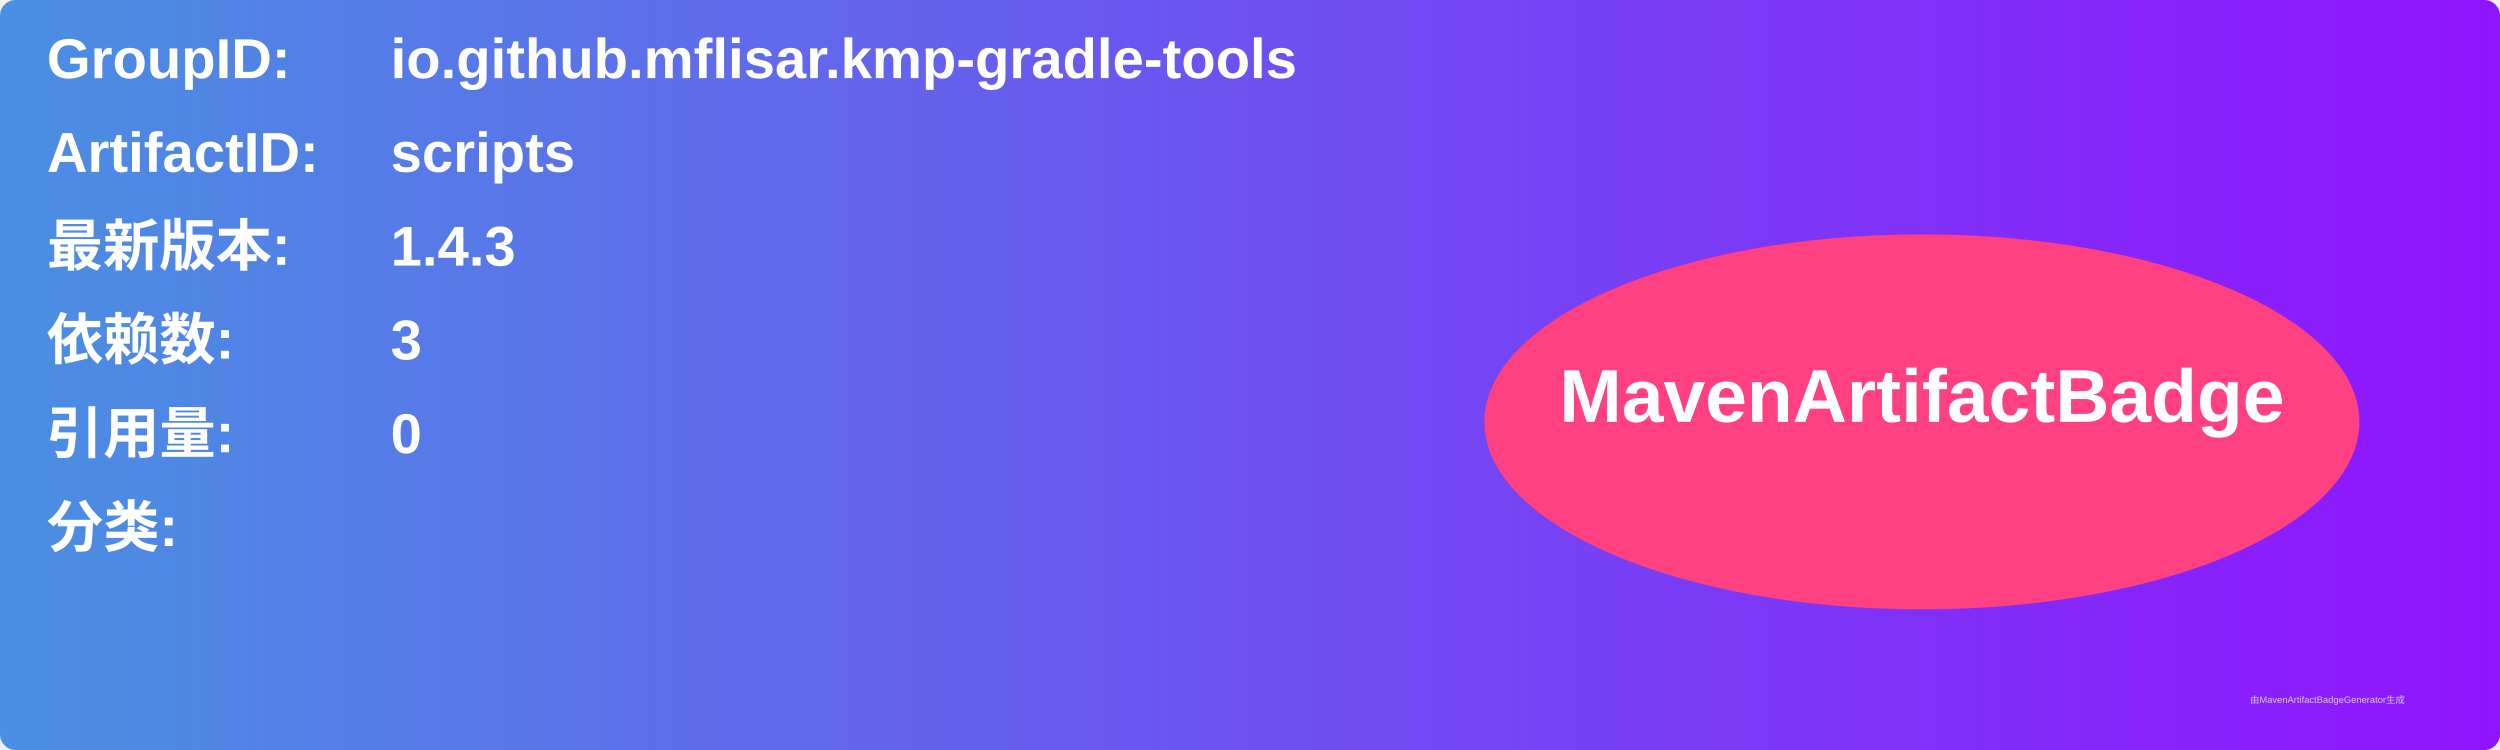
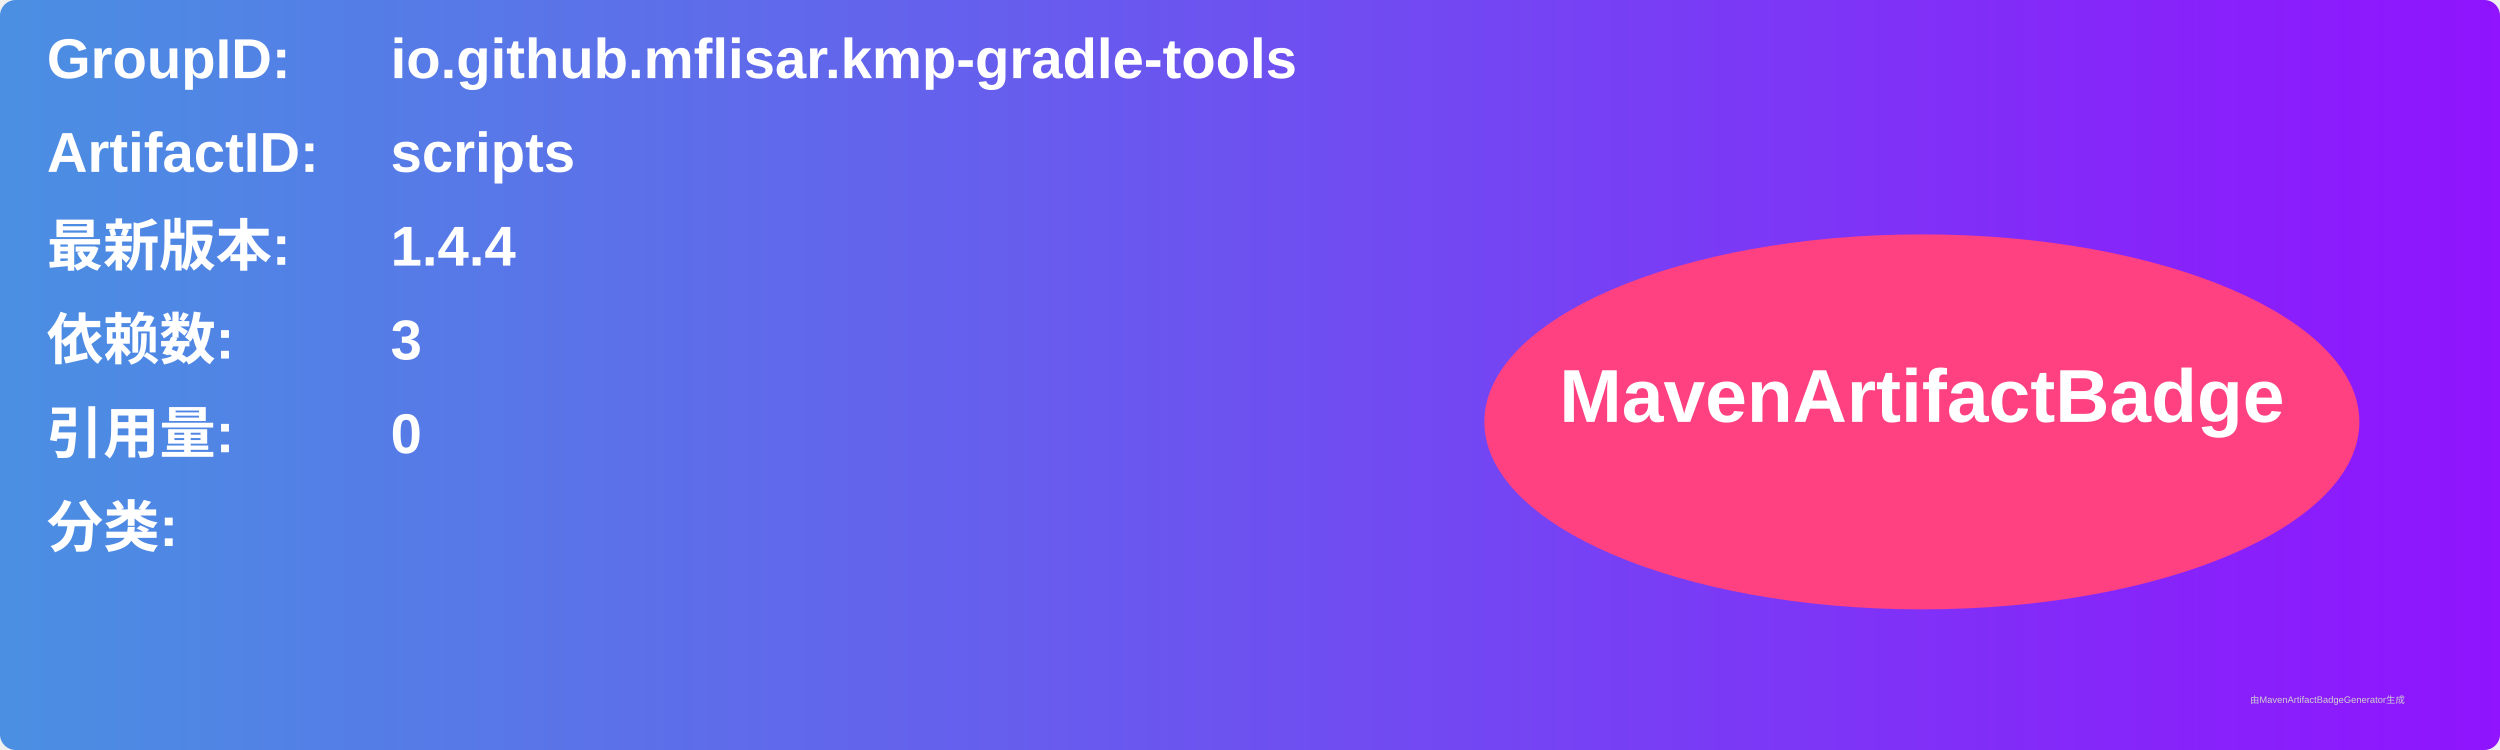
<svg xmlns="http://www.w3.org/2000/svg" width="800" height="240" viewBox="0 0 800 240">
  <linearGradient id="grad" x1="0%" y1="0%" x2="100%" y2="0%">
    <stop offset="0%" stop-color="#4a90e2" />
    <stop offset="100%" stop-color="#9013fe" />
  </linearGradient>
  <rect width="100%" height="100%" rx="5" ry="5" fill="url(#grad)" />
  <g transform="translate(15, 15)">
    <text x="0" y="10" font-family="Arial" font-size="18" fill="white" font-weight="bold" width="260">GroupID:</text>
    <text x="110" y="10" font-family="Arial" font-size="18" fill="white" font-weight="bold" width="460">io.github.mflisar.kmp-gradle-tools</text>
    <text x="0" y="40" font-family="Arial" font-size="18" fill="white" font-weight="bold" width="260">ArtifactID:</text>
    <text x="110" y="40" font-family="Arial" font-size="18" fill="white" font-weight="bold" width="460">scripts</text>
    <text x="0" y="70" font-family="Arial" font-size="18" fill="white" font-weight="bold">最新版本:</text>
    <text x="110" y="70" font-family="Arial" font-size="18" fill="white" font-weight="bold">
-       <tspan font-weight="bold">1.4.3</tspan>
+       <tspan font-weight="bold">1.4.4</tspan>
    </text>
    <text x="0" y="100" font-family="Arial" font-size="18" fill="white" font-weight="bold">依赖数: </text>
    <text x="110" y="100" font-family="Arial" font-size="18" fill="white">
      <tspan font-weight="bold">3</tspan>
    </text>
    <text x="0" y="130" font-family="Arial" font-size="18" fill="white" font-weight="bold">引用量: </text>
    <text x="110" y="130" font-family="Arial" font-size="18" fill="white">
      <tspan font-weight="bold">0</tspan>
    </text>
    <text x="0" y="160" font-family="Arial" font-size="18" fill="white" font-weight="bold">分类:</text>
    <text x="10" y="190" font-family="Arial" font-size="10" fill="white">
      <tspan font-weight="bold" />
    </text>
    <ellipse cx="600" cy="120" rx="140" ry="60" fill="#ff4081" />
    <text x="600" y="120" text-anchor="middle" font-family="Arial" font-size="24" fill="white" font-weight="bold">MavenArtifactBadge</text>
  </g>
  <text x="720" y="225" font-family="Arial" font-size="3" fill="#d0d0d0">由MavenArtifactBadgeGenerator生成</text>
</svg>
